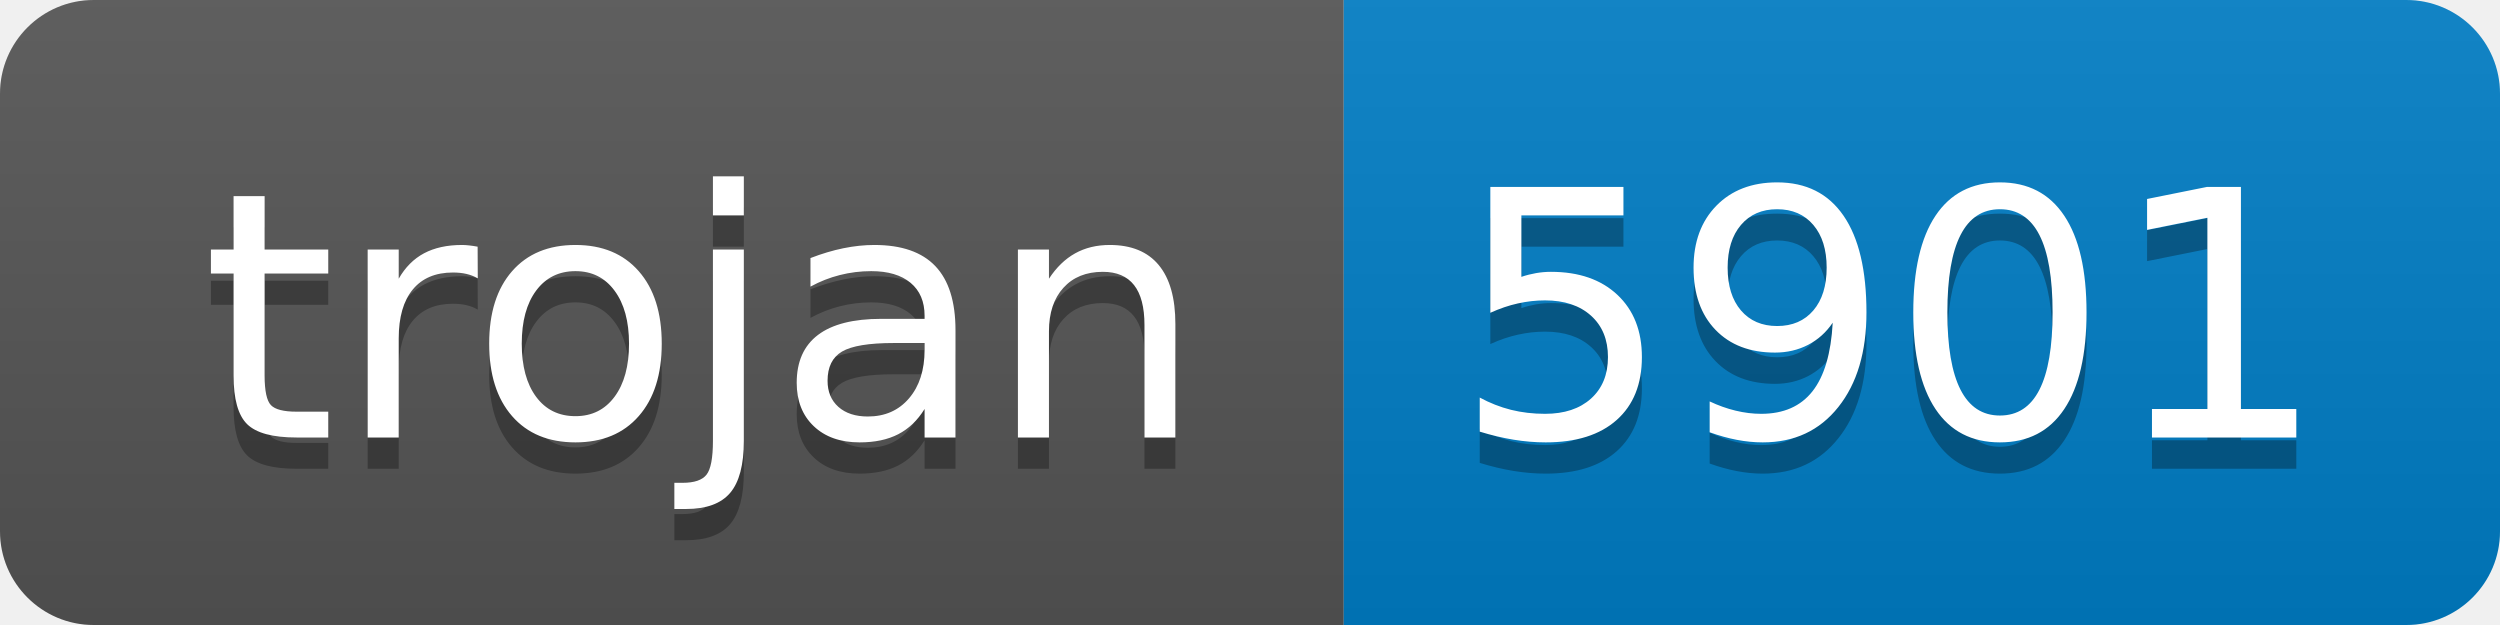
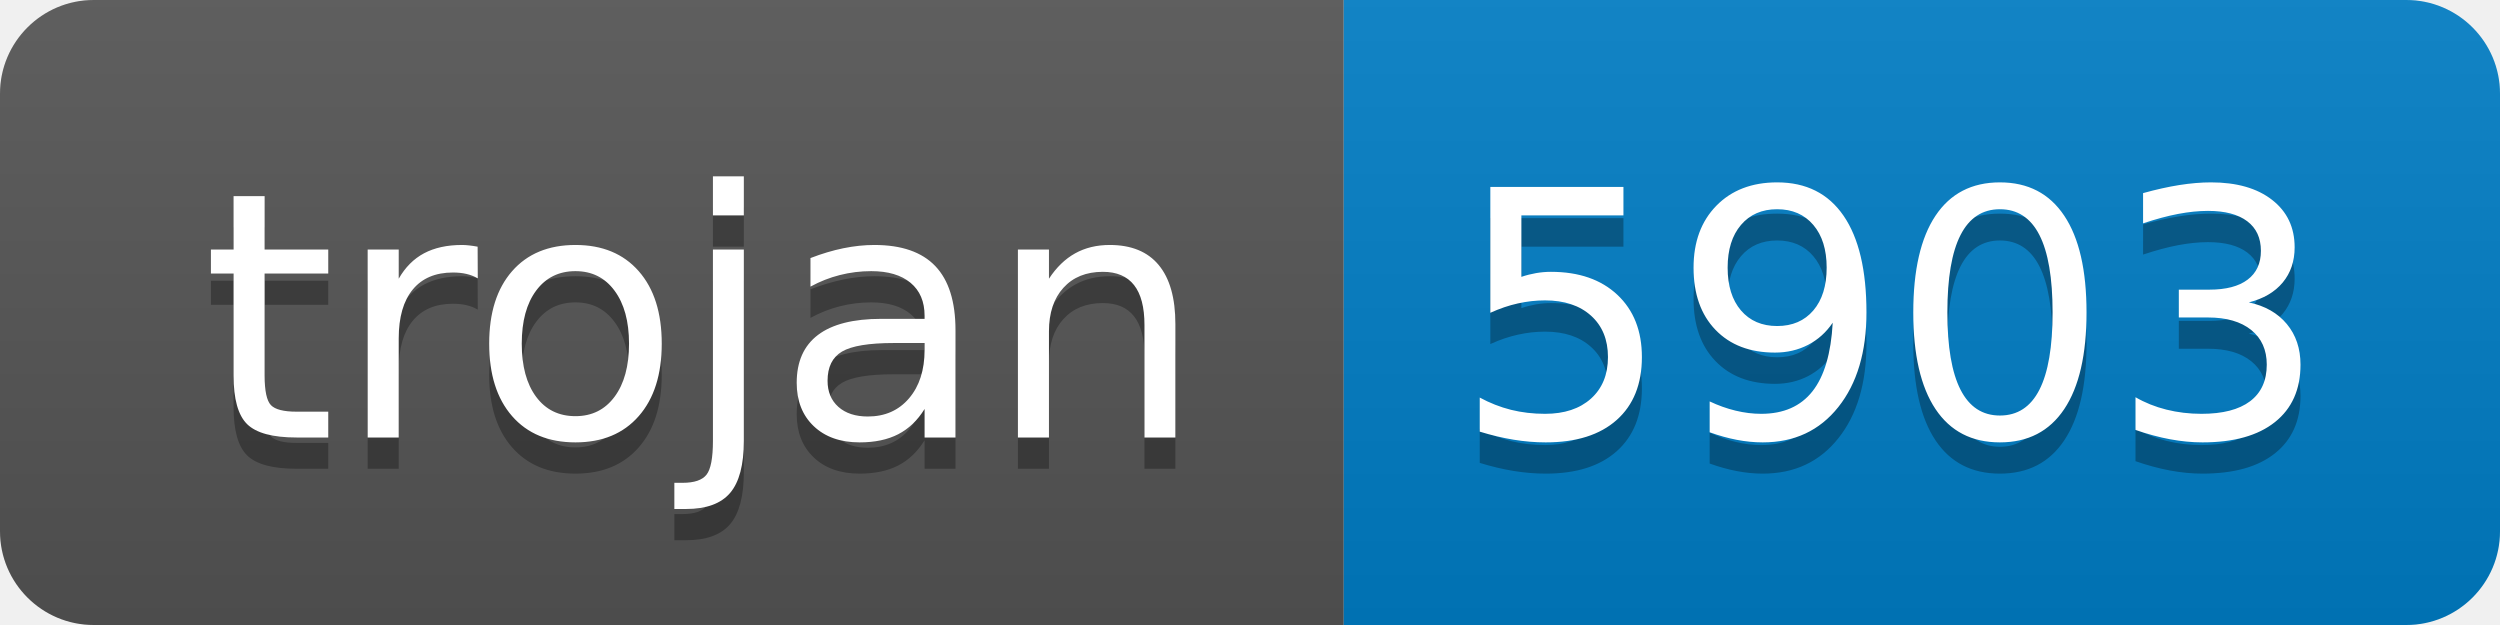
- <svg xmlns="http://www.w3.org/2000/svg" width="80" height="20" role="img" aria-label="trojan: 5901">
+ <svg xmlns="http://www.w3.org/2000/svg" width="80" height="20" role="img" aria-label="trojan: 5903">
  <linearGradient id="s" x2="0" y2="100%">
    <stop offset="0" stop-color="#bbb" stop-opacity=".1" />
    <stop offset="1" stop-opacity=".1" />
  </linearGradient>
  <clipPath id="r">
    <rect width="80" height="20" rx="3" fill="#fff" />
  </clipPath>
  <g clip-path="url(#r)">
    <rect width="43" height="20" fill="#555" />
    <rect x="43" width="37" height="20" fill="#007ec6" />
    <rect width="80" height="20" fill="url(#s)" />
  </g>
  <g fill="#fff" text-anchor="middle" font-family="Verdana,Geneva,DejaVu Sans,sans-serif" text-rendering="geometricPrecision" font-size="110">
    <text aria-hidden="true" x="225" y="150" fill="#010101" fill-opacity=".3" transform="scale(.1)" textLength="330">trojan</text>
    <text x="225" y="140" transform="scale(.1)" fill="#fff" textLength="330">trojan</text>
-     <text aria-hidden="true" x="605" y="150" fill="#010101" fill-opacity=".3" transform="scale(.1)" textLength="270">5901</text>
-     <text x="605" y="140" transform="scale(.1)" fill="#fff" textLength="270">5901</text>
+     <text aria-hidden="true" x="605" y="150" fill="#010101" fill-opacity=".3" transform="scale(.1)" textLength="270">5903</text>
+     <text x="605" y="140" transform="scale(.1)" fill="#fff" textLength="270">5903</text>
  </g>
</svg>
